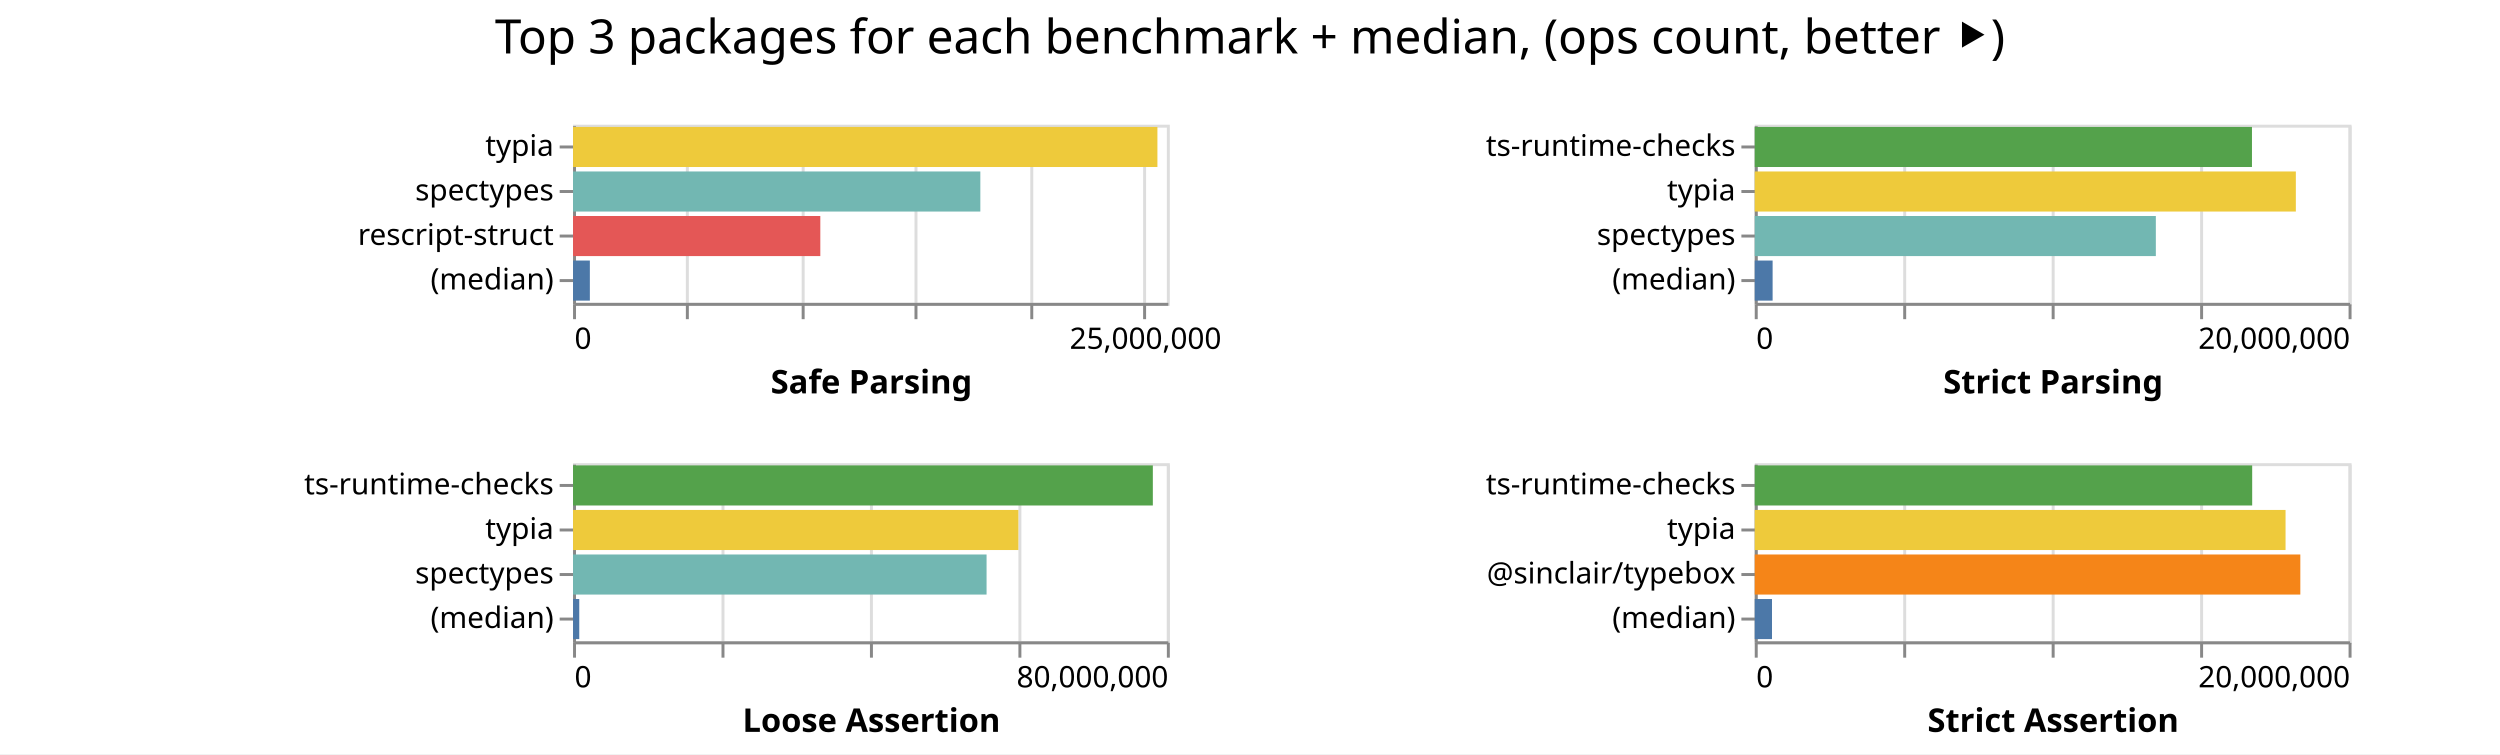
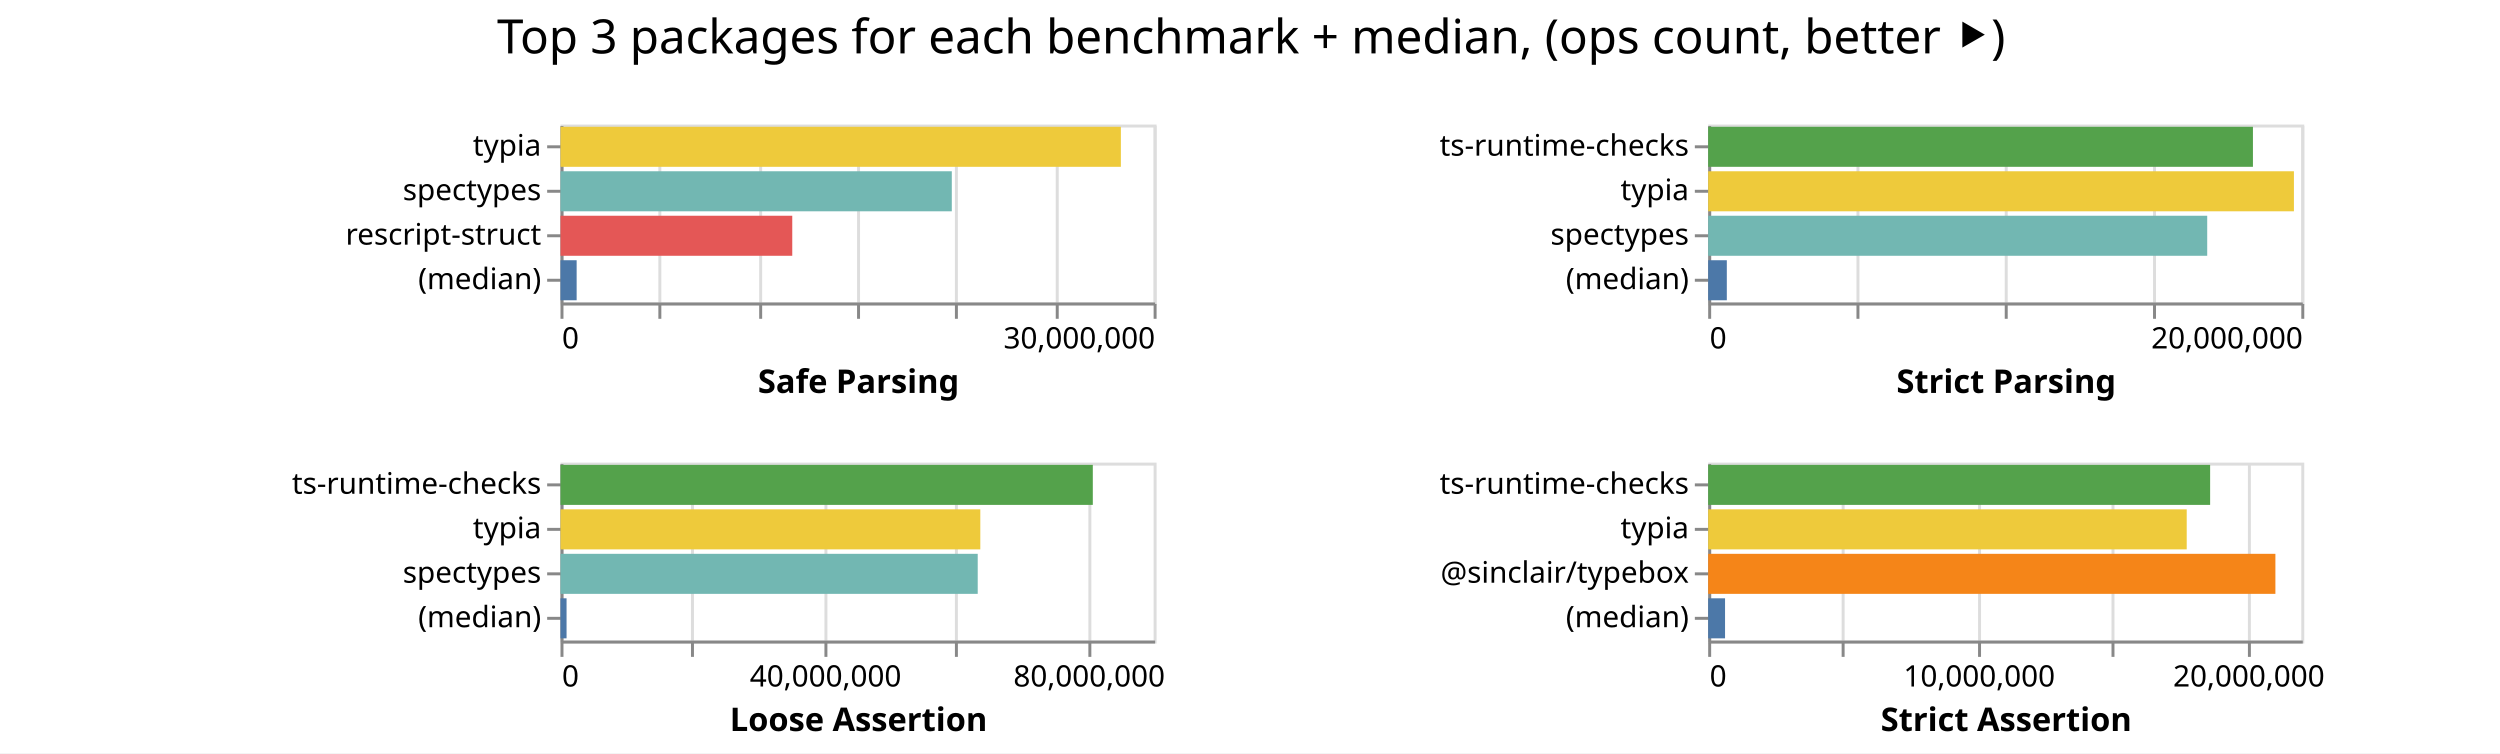
- <svg xmlns="http://www.w3.org/2000/svg" class="marks" width="842" height="254">
-   <path fill="#fff" d="M0 0h842v254H0z" />
+ <svg xmlns="http://www.w3.org/2000/svg" class="marks" width="843" height="254">
+   <path fill="#fff" d="M0 0h843v254H0z" />
  <g class="mark-group role-frame root" aria-roledescription="group mark container" fill="none" stroke-miterlimit="10">
-     <path class="background" aria-hidden="true" d="M193 42Z" />
+     <path class="background" aria-hidden="true" d="M189 42Z" />
    <g class="mark-group role-scope child__Safe_Parsing_group" aria-roledescription="group mark container">
-       <path class="background" aria-hidden="true" d="M193.5 42.5h200v60h-200Z" stroke="#ddd" />
+       <path class="background" aria-hidden="true" d="M189.5 42.5h200v60h-200Z" stroke="#ddd" />
      <g class="mark-group role-axis" aria-hidden="true">
-         <path class="background" aria-hidden="true" d="M193.5 102.5Z" pointer-events="none" />
+         <path class="background" aria-hidden="true" d="M189.5 102.5Z" pointer-events="none" />
        <g class="mark-rule role-axis-grid" pointer-events="none" stroke="#ddd">
-           <path d="M193.5 102.5v-60M231.5 102.5v-60M270.5 102.5v-60M308.5 102.5v-60M347.5 102.5v-60M385.5 102.5v-60" />
+           <path d="M189.5 102.5v-60M222.5 102.5v-60M256.5 102.5v-60M289.5 102.5v-60M322.5 102.5v-60M356.5 102.5v-60M389.5 102.5v-60" />
        </g>
      </g>
-       <g pointer-events="none" class="mark-group role-axis" aria-roledescription="axis" aria-label="X-axis titled 'Safe Parsing' for a linear scale with values from 0 to 26,000,000">
-         <path class="background" aria-hidden="true" d="M193.5 102.5Z" />
+       <g pointer-events="none" class="mark-group role-axis" aria-roledescription="axis" aria-label="X-axis titled 'Safe Parsing' for a linear scale with values from 0 to 30,000,000">
+         <path class="background" aria-hidden="true" d="M189.5 102.5Z" />
        <g class="mark-rule role-axis-tick" stroke="#888">
-           <path d="M193.5 102.5v5M231.5 102.5v5M270.5 102.5v5M308.5 102.5v5M347.5 102.5v5M385.5 102.5v5" />
+           <path d="M189.5 102.5v5M222.5 102.5v5M256.5 102.5v5M289.5 102.5v5M322.5 102.5v5M356.5 102.5v5M389.5 102.5v5" />
        </g>
        <g class="mark-text role-axis-label" font-family="sans-serif" font-size="10" fill="#000">
-           <text transform="translate(193.5 117.5)">0</text>
-           <text text-anchor="middle" transform="translate(385.808 117.5)">25,000,000</text>
+           <text transform="translate(189.5 117.5)">0</text>
+           <text text-anchor="end" transform="translate(389.5 117.5)">30,000,000</text>
        </g>
-         <path stroke="#888" d="M193.5 102.5h200" class="mark-rule role-axis-domain" />
-         <text text-anchor="middle" transform="translate(293.5 132.5)" font-family="sans-serif" font-size="11" font-weight="bold" fill="#000" class="mark-text role-axis-title">Safe Parsing</text>
+         <path stroke="#888" d="M189.5 102.5h200" class="mark-rule role-axis-domain" />
+         <text text-anchor="middle" transform="translate(289.5 132.5)" font-family="sans-serif" font-size="11" font-weight="bold" fill="#000" class="mark-text role-axis-title">Safe Parsing</text>
      </g>
      <g pointer-events="none" class="mark-group role-axis" aria-roledescription="axis" aria-label="Y-axis for a discrete scale with 4 values: typia, spectypes, rescript-struct, (median)">
-         <path class="background" aria-hidden="true" d="M193.5 42.5Z" />
+         <path class="background" aria-hidden="true" d="M189.5 42.5Z" />
        <g class="mark-rule role-axis-tick" stroke="#888">
-           <path d="M193.5 49.5h-5M193.5 64.5h-5M193.5 79.5h-5M193.5 94.5h-5" />
+           <path d="M189.5 49.5h-5M189.5 64.5h-5M189.5 79.5h-5M189.5 94.5h-5" />
        </g>
        <g class="mark-text role-axis-label" text-anchor="end" font-family="sans-serif" font-size="10" fill="#000">
-           <text transform="translate(186.5 52.5)">typia</text>
-           <text transform="translate(186.5 67.5)">spectypes</text>
-           <text transform="translate(186.5 82.5)">rescript-struct</text>
-           <text transform="translate(186.5 97.5)">(median)</text>
+           <text transform="translate(182.5 52.5)">typia</text>
+           <text transform="translate(182.5 67.5)">spectypes</text>
+           <text transform="translate(182.5 82.5)">rescript-struct</text>
+           <text transform="translate(182.5 97.5)">(median)</text>
        </g>
-         <path stroke="#888" d="M193.5 42.5v60" class="mark-rule role-axis-domain" />
+         <path stroke="#888" d="M189.5 42.5v60" class="mark-rule role-axis-domain" />
      </g>
      <g class="mark-rect role-mark child__Safe_Parsing_marks" aria-roledescription="rect mark container">
-         <path aria-label="Safe Parsing: 25586505; name: typia" aria-roledescription="bar" d="M193 42.75h196.82v13.5H193Z" fill="#eeca3b" />
-         <path aria-label="Safe Parsing: 17833272; name: spectypes" aria-roledescription="bar" d="M193 57.75h137.179v13.5H193Z" fill="#72b7b2" />
-         <path aria-label="Safe Parsing: 10826648; name: rescript-struct" aria-roledescription="bar" d="M193 72.75h83.282v13.5H193Z" fill="#e45756" />
-         <path aria-label="Safe Parsing: 736313; name: (median)" aria-roledescription="bar" d="M193 87.75h5.664v13.5H193Z" fill="#4c78a8" />
+         <path aria-label="Safe Parsing: 28343749; name: typia" aria-roledescription="bar" d="M189 42.75h188.958v13.5H189Z" fill="#eeca3b" />
+         <path aria-label="Safe Parsing: 19792111; name: spectypes" aria-roledescription="bar" d="M189 57.75h131.947v13.5H189Z" fill="#72b7b2" />
+         <path aria-label="Safe Parsing: 11722550; name: rescript-struct" aria-roledescription="bar" d="M189 72.75h78.15v13.5H189Z" fill="#e45756" />
+         <path aria-label="Safe Parsing: 816611; name: (median)" aria-roledescription="bar" d="M189 87.75h5.444v13.5H189Z" fill="#4c78a8" />
      </g>
    </g>
    <g class="mark-group role-scope child__Strict_Parsing_group" aria-roledescription="group mark container">
-       <path class="background" aria-hidden="true" d="M591.5 42.5h200v60h-200Z" stroke="#ddd" />
+       <path class="background" aria-hidden="true" d="M576.5 42.5h200v60h-200Z" stroke="#ddd" />
      <g class="mark-group role-axis" aria-hidden="true">
-         <path class="background" aria-hidden="true" d="M591.5 102.5Z" pointer-events="none" />
+         <path class="background" aria-hidden="true" d="M576.5 102.5Z" pointer-events="none" />
        <g class="mark-rule role-axis-grid" pointer-events="none" stroke="#ddd">
-           <path d="M591.5 102.5v-60M641.5 102.5v-60M691.5 102.5v-60M741.5 102.5v-60M791.5 102.5v-60" />
+           <path d="M576.5 102.5v-60M626.5 102.5v-60M676.5 102.5v-60M726.5 102.5v-60M776.5 102.5v-60" />
        </g>
      </g>
      <g pointer-events="none" class="mark-group role-axis" aria-roledescription="axis" aria-label="X-axis titled 'Strict Parsing' for a linear scale with values from 0 to 20,000,000">
-         <path class="background" aria-hidden="true" d="M591.5 102.5Z" />
+         <path class="background" aria-hidden="true" d="M576.5 102.5Z" />
        <g class="mark-rule role-axis-tick" stroke="#888">
-           <path d="M591.5 102.5v5M641.5 102.5v5M691.5 102.5v5M741.5 102.5v5M791.5 102.5v5" />
+           <path d="M576.5 102.5v5M626.5 102.5v5M676.5 102.5v5M726.5 102.5v5M776.5 102.5v5" />
        </g>
        <g class="mark-text role-axis-label" font-family="sans-serif" font-size="10" fill="#000">
-           <text transform="translate(591.5 117.5)">0</text>
-           <text text-anchor="end" transform="translate(791.5 117.5)">20,000,000</text>
+           <text transform="translate(576.5 117.5)">0</text>
+           <text text-anchor="end" transform="translate(776.5 117.5)">20,000,000</text>
        </g>
-         <path stroke="#888" d="M591.5 102.5h200" class="mark-rule role-axis-domain" />
-         <text text-anchor="middle" transform="translate(691.5 132.5)" font-family="sans-serif" font-size="11" font-weight="bold" fill="#000" class="mark-text role-axis-title">Strict Parsing</text>
+         <path stroke="#888" d="M576.5 102.5h200" class="mark-rule role-axis-domain" />
+         <text text-anchor="middle" transform="translate(676.5 132.5)" font-family="sans-serif" font-size="11" font-weight="bold" fill="#000" class="mark-text role-axis-title">Strict Parsing</text>
      </g>
      <g pointer-events="none" class="mark-group role-axis" aria-roledescription="axis" aria-label="Y-axis for a discrete scale with 4 values: ts-runtime-checks, typia, spectypes, (median)">
-         <path class="background" aria-hidden="true" d="M591.5 42.5Z" />
+         <path class="background" aria-hidden="true" d="M576.5 42.5Z" />
        <g class="mark-rule role-axis-tick" stroke="#888">
-           <path d="M591.5 49.5h-5M591.5 64.5h-5M591.5 79.5h-5M591.5 94.5h-5" />
+           <path d="M576.5 49.5h-5M576.5 64.5h-5M576.5 79.5h-5M576.5 94.5h-5" />
        </g>
        <g class="mark-text role-axis-label" text-anchor="end" font-family="sans-serif" font-size="10" fill="#000">
-           <text transform="translate(584.5 52.5)">ts-runtime-checks</text>
-           <text transform="translate(584.5 67.5)">typia</text>
-           <text transform="translate(584.5 82.5)">spectypes</text>
-           <text transform="translate(584.5 97.5)">(median)</text>
+           <text transform="translate(569.5 52.5)">ts-runtime-checks</text>
+           <text transform="translate(569.5 67.5)">typia</text>
+           <text transform="translate(569.5 82.5)">spectypes</text>
+           <text transform="translate(569.5 97.5)">(median)</text>
        </g>
-         <path stroke="#888" d="M591.5 42.5v60" class="mark-rule role-axis-domain" />
+         <path stroke="#888" d="M576.5 42.5v60" class="mark-rule role-axis-domain" />
      </g>
      <g class="mark-rect role-mark child__Strict_Parsing_marks" aria-roledescription="rect mark container">
-         <path aria-label="Strict Parsing: 16746284; name: ts-runtime-checks" aria-roledescription="bar" d="M591 42.75h167.463v13.5H591Z" fill="#54a24b" />
-         <path aria-label="Strict Parsing: 18224027; name: typia" aria-roledescription="bar" d="M591 57.75h182.24v13.5H591Z" fill="#eeca3b" />
-         <path aria-label="Strict Parsing: 13508687; name: spectypes" aria-roledescription="bar" d="M591 72.75h135.087v13.5H591Z" fill="#72b7b2" />
-         <path aria-label="Strict Parsing: 601614; name: (median)" aria-roledescription="bar" d="M591 87.75h6.016v13.5H591Z" fill="#4c78a8" />
+         <path aria-label="Strict Parsing: 18369022; name: ts-runtime-checks" aria-roledescription="bar" d="M576 42.75h183.69v13.5H576Z" fill="#54a24b" />
+         <path aria-label="Strict Parsing: 19751096; name: typia" aria-roledescription="bar" d="M576 57.75h197.511v13.5H576Z" fill="#eeca3b" />
+         <path aria-label="Strict Parsing: 16827165; name: spectypes" aria-roledescription="bar" d="M576 72.75h168.272v13.5H576Z" fill="#72b7b2" />
+         <path aria-label="Strict Parsing: 628267; name: (median)" aria-roledescription="bar" d="M576 87.75h6.283v13.5H576Z" fill="#4c78a8" />
      </g>
    </g>
    <g class="mark-group role-scope child__Loose_Assertion_group" aria-roledescription="group mark container">
-       <path class="background" aria-hidden="true" d="M193.5 156.5h200v60h-200Z" stroke="#ddd" />
+       <path class="background" aria-hidden="true" d="M189.5 156.5h200v60h-200Z" stroke="#ddd" />
      <g class="mark-group role-axis" aria-hidden="true">
-         <path class="background" aria-hidden="true" d="M193.5 216.5Z" pointer-events="none" />
+         <path class="background" aria-hidden="true" d="M189.5 216.5Z" pointer-events="none" />
        <g class="mark-rule role-axis-grid" pointer-events="none" stroke="#ddd">
-           <path d="M193.5 216.5v-60M243.5 216.5v-60M293.5 216.5v-60M343.5 216.5v-60M393.5 216.5v-60" />
+           <path d="M189.5 216.5v-60M233.5 216.5v-60M278.5 216.5v-60M322.5 216.5v-60M367.5 216.5v-60" />
        </g>
      </g>
-       <g pointer-events="none" class="mark-group role-axis" aria-roledescription="axis" aria-label="X-axis titled 'Loose Assertion' for a linear scale with values from 0 to 80,000,000">
-         <path class="background" aria-hidden="true" d="M193.5 216.5Z" />
+       <g pointer-events="none" class="mark-group role-axis" aria-roledescription="axis" aria-label="X-axis titled 'Loose Assertion' for a linear scale with values from 0 to 90,000,000">
+         <path class="background" aria-hidden="true" d="M189.5 216.5Z" />
        <g class="mark-rule role-axis-tick" stroke="#888">
-           <path d="M193.5 216.5v5M243.5 216.5v5M293.5 216.5v5M343.5 216.5v5M393.5 216.5v5" />
+           <path d="M189.5 216.5v5M233.5 216.5v5M278.5 216.5v5M322.5 216.5v5M367.5 216.5v5" />
        </g>
        <g class="mark-text role-axis-label" font-family="sans-serif" font-size="10" fill="#000">
-           <text transform="translate(193.5 231.5)">0</text>
-           <text text-anchor="end" transform="translate(393.5 231.5)">80,000,000</text>
+           <text transform="translate(189.5 231.5)">0</text>
+           <text text-anchor="middle" transform="translate(278.389 231.5)">40,000,000</text>
+           <text text-anchor="middle" transform="translate(367.278 231.5)">80,000,000</text>
        </g>
-         <path stroke="#888" d="M193.5 216.5h200" class="mark-rule role-axis-domain" />
-         <text text-anchor="middle" transform="translate(293.5 246.5)" font-family="sans-serif" font-size="11" font-weight="bold" fill="#000" class="mark-text role-axis-title">Loose Assertion</text>
+         <path stroke="#888" d="M189.5 216.5h200" class="mark-rule role-axis-domain" />
+         <text text-anchor="middle" transform="translate(289.5 246.5)" font-family="sans-serif" font-size="11" font-weight="bold" fill="#000" class="mark-text role-axis-title">Loose Assertion</text>
      </g>
      <g pointer-events="none" class="mark-group role-axis" aria-roledescription="axis" aria-label="Y-axis for a discrete scale with 4 values: ts-runtime-checks, typia, spectypes, (median)">
-         <path class="background" aria-hidden="true" d="M193.5 156.5Z" />
+         <path class="background" aria-hidden="true" d="M189.5 156.5Z" />
        <g class="mark-rule role-axis-tick" stroke="#888">
-           <path d="M193.5 163.5h-5M193.5 178.5h-5M193.5 193.5h-5M193.5 208.5h-5" />
+           <path d="M189.5 163.5h-5M189.5 178.5h-5M189.5 193.5h-5M189.5 208.5h-5" />
        </g>
        <g class="mark-text role-axis-label" text-anchor="end" font-family="sans-serif" font-size="10" fill="#000">
-           <text transform="translate(186.5 166.5)">ts-runtime-checks</text>
-           <text transform="translate(186.5 181.5)">typia</text>
-           <text transform="translate(186.5 196.5)">spectypes</text>
-           <text transform="translate(186.5 211.5)">(median)</text>
+           <text transform="translate(182.5 166.5)">ts-runtime-checks</text>
+           <text transform="translate(182.5 181.5)">typia</text>
+           <text transform="translate(182.5 196.5)">spectypes</text>
+           <text transform="translate(182.5 211.5)">(median)</text>
        </g>
-         <path stroke="#888" d="M193.5 156.5v60" class="mark-rule role-axis-domain" />
+         <path stroke="#888" d="M189.5 156.5v60" class="mark-rule role-axis-domain" />
      </g>
      <g class="mark-rect role-mark child__Loose_Assertion_marks" aria-roledescription="rect mark container">
-         <path aria-label="Loose Assertion: 78110436; name: ts-runtime-checks" aria-roledescription="bar" d="M193 156.75h195.276v13.5H193Z" fill="#54a24b" />
-         <path aria-label="Loose Assertion: 59996814; name: typia" aria-roledescription="bar" d="M193 171.75h149.992v13.5H193Z" fill="#eeca3b" />
-         <path aria-label="Loose Assertion: 55710923; name: spectypes" aria-roledescription="bar" d="M193 186.75h139.277v13.5H193Z" fill="#72b7b2" />
-         <path aria-label="Loose Assertion: 838199; name: (median)" aria-roledescription="bar" d="M193 201.75h2.095v13.5H193Z" fill="#4c78a8" />
+         <path aria-label="Loose Assertion: 80772670; name: ts-runtime-checks" aria-roledescription="bar" d="M189 156.75h179.495v13.5H189Z" fill="#54a24b" />
+         <path aria-label="Loose Assertion: 63702529; name: typia" aria-roledescription="bar" d="M189 171.75h141.561v13.5H189Z" fill="#eeca3b" />
+         <path aria-label="Loose Assertion: 63309284; name: spectypes" aria-roledescription="bar" d="M189 186.75h140.687v13.5H189Z" fill="#72b7b2" />
+         <path aria-label="Loose Assertion: 919455; name: (median)" aria-roledescription="bar" d="M189 201.75h2.043v13.5H189Z" fill="#4c78a8" />
      </g>
    </g>
    <g class="mark-group role-scope child__Strict_Assertion_group" aria-roledescription="group mark container">
-       <path class="background" aria-hidden="true" d="M591.5 156.5h200v60h-200Z" stroke="#ddd" />
+       <path class="background" aria-hidden="true" d="M576.5 156.5h200v60h-200Z" stroke="#ddd" />
      <g class="mark-group role-axis" aria-hidden="true">
-         <path class="background" aria-hidden="true" d="M591.5 216.5Z" pointer-events="none" />
+         <path class="background" aria-hidden="true" d="M576.5 216.5Z" pointer-events="none" />
        <g class="mark-rule role-axis-grid" pointer-events="none" stroke="#ddd">
-           <path d="M591.5 216.5v-60M641.5 216.5v-60M691.5 216.5v-60M741.5 216.5v-60M791.5 216.5v-60" />
+           <path d="M576.5 216.5v-60M621.5 216.5v-60M667.5 216.5v-60M712.5 216.5v-60M758.5 216.5v-60" />
        </g>
      </g>
-       <g pointer-events="none" class="mark-group role-axis" aria-roledescription="axis" aria-label="X-axis titled 'Strict Assertion' for a linear scale with values from 0 to 20,000,000">
-         <path class="background" aria-hidden="true" d="M591.5 216.5Z" />
+       <g pointer-events="none" class="mark-group role-axis" aria-roledescription="axis" aria-label="X-axis titled 'Strict Assertion' for a linear scale with values from 0 to 22,000,000">
+         <path class="background" aria-hidden="true" d="M576.5 216.5Z" />
        <g class="mark-rule role-axis-tick" stroke="#888">
-           <path d="M591.5 216.5v5M641.5 216.5v5M691.5 216.5v5M741.5 216.5v5M791.5 216.5v5" />
+           <path d="M576.5 216.5v5M621.5 216.5v5M667.5 216.5v5M712.5 216.5v5M758.5 216.5v5" />
        </g>
        <g class="mark-text role-axis-label" font-family="sans-serif" font-size="10" fill="#000">
-           <text transform="translate(591.5 231.5)">0</text>
-           <text text-anchor="end" transform="translate(791.5 231.5)">20,000,000</text>
+           <text transform="translate(576.5 231.5)">0</text>
+           <text text-anchor="middle" transform="translate(667.41 231.5)">10,000,000</text>
+           <text text-anchor="middle" transform="translate(758.318 231.5)">20,000,000</text>
        </g>
-         <path stroke="#888" d="M591.5 216.5h200" class="mark-rule role-axis-domain" />
-         <text text-anchor="middle" transform="translate(691.5 246.5)" font-family="sans-serif" font-size="11" font-weight="bold" fill="#000" class="mark-text role-axis-title">Strict Assertion</text>
+         <path stroke="#888" d="M576.5 216.5h200" class="mark-rule role-axis-domain" />
+         <text text-anchor="middle" transform="translate(676.5 246.5)" font-family="sans-serif" font-size="11" font-weight="bold" fill="#000" class="mark-text role-axis-title">Strict Assertion</text>
      </g>
      <g pointer-events="none" class="mark-group role-axis" aria-roledescription="axis" aria-label="Y-axis for a discrete scale with 4 values: ts-runtime-checks, typia, @sinclair/typebox, (median)">
-         <path class="background" aria-hidden="true" d="M591.5 156.5Z" />
+         <path class="background" aria-hidden="true" d="M576.5 156.5Z" />
        <g class="mark-rule role-axis-tick" stroke="#888">
-           <path d="M591.5 163.5h-5M591.5 178.5h-5M591.5 193.5h-5M591.5 208.5h-5" />
+           <path d="M576.5 163.5h-5M576.5 178.5h-5M576.5 193.5h-5M576.5 208.5h-5" />
        </g>
        <g class="mark-text role-axis-label" text-anchor="end" font-family="sans-serif" font-size="10" fill="#000">
-           <text transform="translate(584.5 166.5)">ts-runtime-checks</text>
-           <text transform="translate(584.5 181.5)">typia</text>
-           <text transform="translate(584.5 196.5)">@sinclair/typebox</text>
-           <text transform="translate(584.5 211.5)">(median)</text>
+           <text transform="translate(569.5 166.5)">ts-runtime-checks</text>
+           <text transform="translate(569.5 181.5)">typia</text>
+           <text transform="translate(569.5 196.5)">@sinclair/typebox</text>
+           <text transform="translate(569.5 211.5)">(median)</text>
        </g>
-         <path stroke="#888" d="M591.5 156.5v60" class="mark-rule role-axis-domain" />
+         <path stroke="#888" d="M576.5 156.5v60" class="mark-rule role-axis-domain" />
      </g>
      <g class="mark-rect role-mark child__Strict_Assertion_marks" aria-roledescription="rect mark container">
-         <path aria-label="Strict Assertion: 16753645; name: ts-runtime-checks" aria-roledescription="bar" d="M591 156.75h167.536v13.5H591Z" fill="#54a24b" />
-         <path aria-label="Strict Assertion: 17877543; name: typia" aria-roledescription="bar" d="M591 171.75h178.775v13.5H591Z" fill="#eeca3b" />
-         <path aria-label="Strict Assertion: 18374916; name: @sinclair/typebox" aria-roledescription="bar" d="M591 186.75h183.75v13.5H591Z" fill="#f58518" />
-         <path aria-label="Strict Assertion: 580924; name: (median)" aria-roledescription="bar" d="M591 201.75h5.81v13.5H591Z" fill="#4c78a8" />
+         <path aria-label="Strict Assertion: 18618190; name: ts-runtime-checks" aria-roledescription="bar" d="M576 156.75h169.256v13.5H576Z" fill="#54a24b" />
+         <path aria-label="Strict Assertion: 17749587; name: typia" aria-roledescription="bar" d="M576 171.75h161.36v13.5H576Z" fill="#eeca3b" />
+         <path aria-label="Strict Assertion: 21039190; name: @sinclair/typebox" aria-roledescription="bar" d="M576 186.75h191.265v13.5H576Z" fill="#f58518" />
+         <path aria-label="Strict Assertion: 625391; name: (median)" aria-roledescription="bar" d="M576 201.75h5.685v13.5H576Z" fill="#4c78a8" />
      </g>
    </g>
    <g class="mark-group role-title">
-       <path class="background" aria-hidden="true" d="M421 5Z" pointer-events="none" />
-       <text text-anchor="middle" transform="translate(421 18)" font-family="sans-serif" font-size="16" fill="#000" class="mark-text role-title-text" aria-roledescription="title" aria-label="Title text 'Top 3 packages for each benchmark + median, (ops count, better ⯈)'" pointer-events="none">Top 3 packages for each benchmark + median, (ops count, better ⯈)</text>
+       <path class="background" aria-hidden="true" d="M421.91 5Z" pointer-events="none" />
+       <text text-anchor="middle" transform="translate(421.91 18)" font-family="sans-serif" font-size="16" fill="#000" class="mark-text role-title-text" aria-roledescription="title" aria-label="Title text 'Top 3 packages for each benchmark + median, (ops count, better ⯈)'" pointer-events="none">Top 3 packages for each benchmark + median, (ops count, better ⯈)</text>
    </g>
  </g>
</svg>
